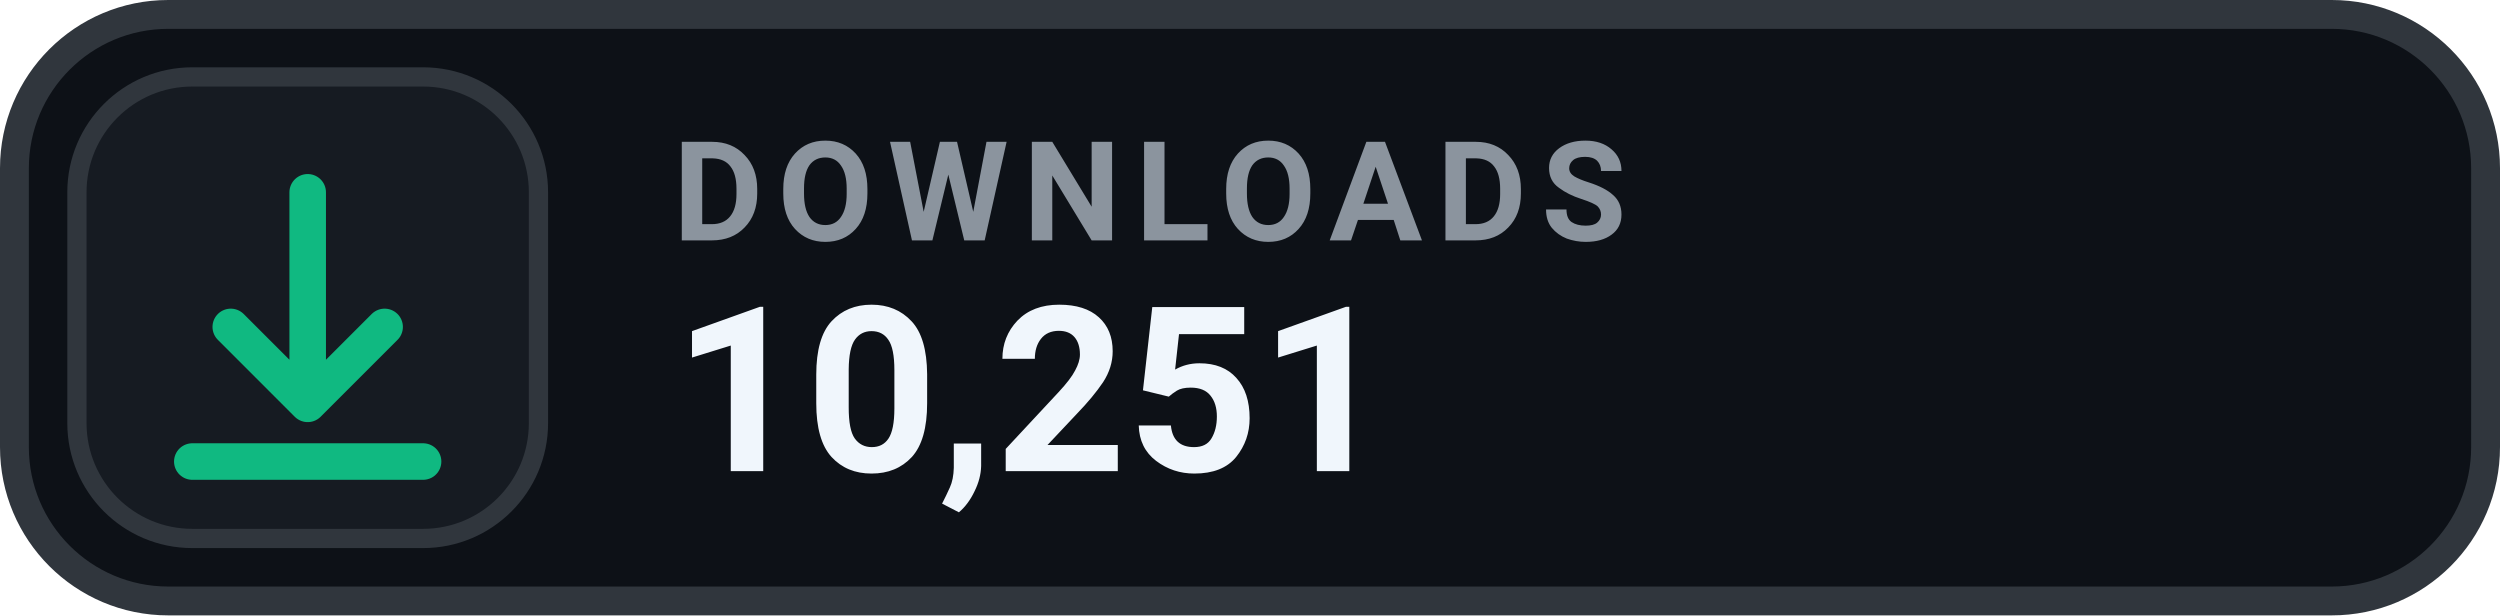
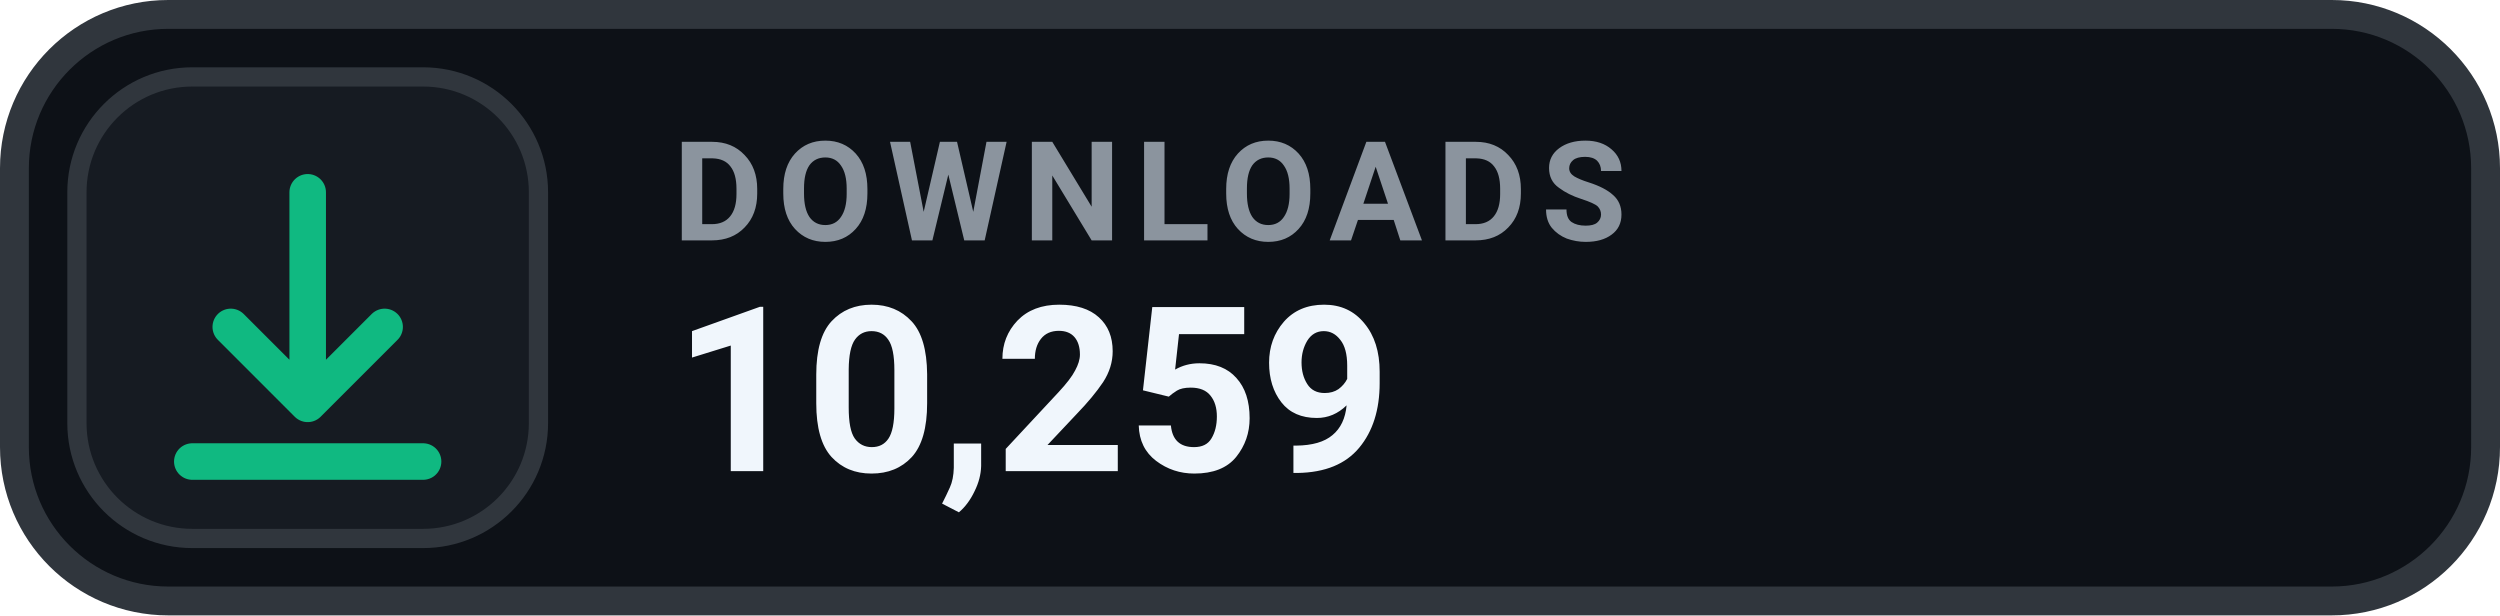
- <svg xmlns="http://www.w3.org/2000/svg" width="130" height="32" viewBox="0 0 130 32" role="img" aria-label="DOWNLOADS 10,251">
+ <svg xmlns="http://www.w3.org/2000/svg" width="130" height="32" viewBox="0 0 130 32" role="img" aria-label="DOWNLOADS 10,259">
  <rect x=".75" y=".75" width="128.5" height="30.5" rx="8" fill="#0D1117" stroke="#30363D" stroke-width="1.5" />
  <rect x="4" y="4" width="24" height="24" rx="6" fill="#161B22" stroke="#30363D" stroke-width="1" />
  <g transform="translate(16 16)" style="color:#10B981;">
    <path d="M0 -6 v11 m0 0 l4 -4 m-4 4 l-4 -4 M-6 8 h12" fill="none" stroke="currentColor" stroke-width="1.9" stroke-linecap="round" stroke-linejoin="round" />
  </g>
  <text x="35" y="12.5" fill="#8B949E" font-family="-apple-system,BlinkMacSystemFont,'Segoe UI',Roboto,Helvetica,Arial,sans-serif" font-size="7.2" font-weight="700" letter-spacing=".75">DOWNLOADS</text>
-   <text x="35" y="24.5" fill="#F0F6FC" font-family="-apple-system,BlinkMacSystemFont,'Segoe UI',Roboto,Helvetica,Arial,sans-serif" font-size="12" font-weight="700">10,251</text>
+   <text x="35" y="24.5" fill="#F0F6FC" font-family="-apple-system,BlinkMacSystemFont,'Segoe UI',Roboto,Helvetica,Arial,sans-serif" font-size="12" font-weight="700">10,259</text>
</svg>
